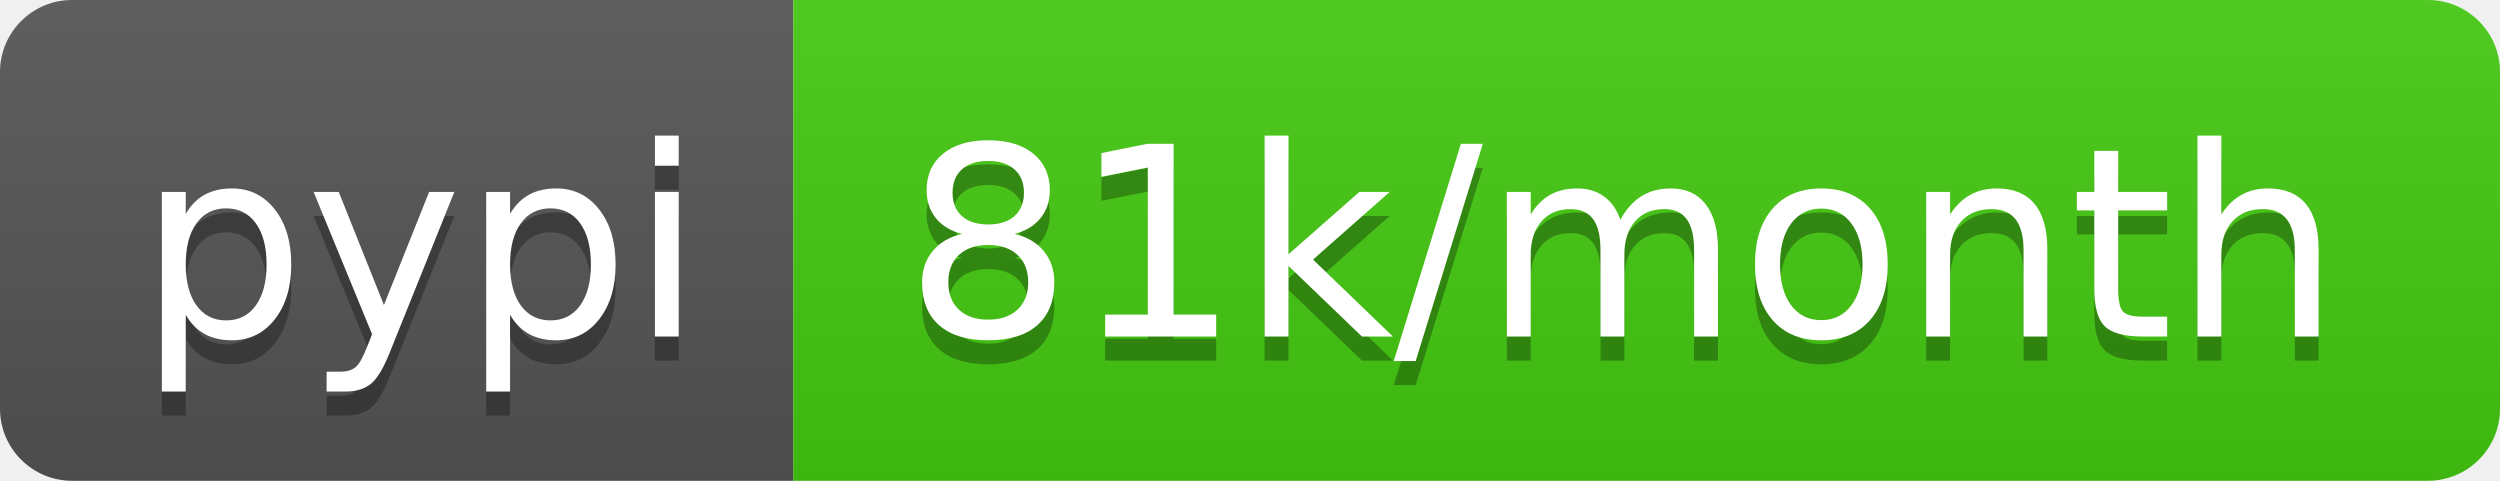
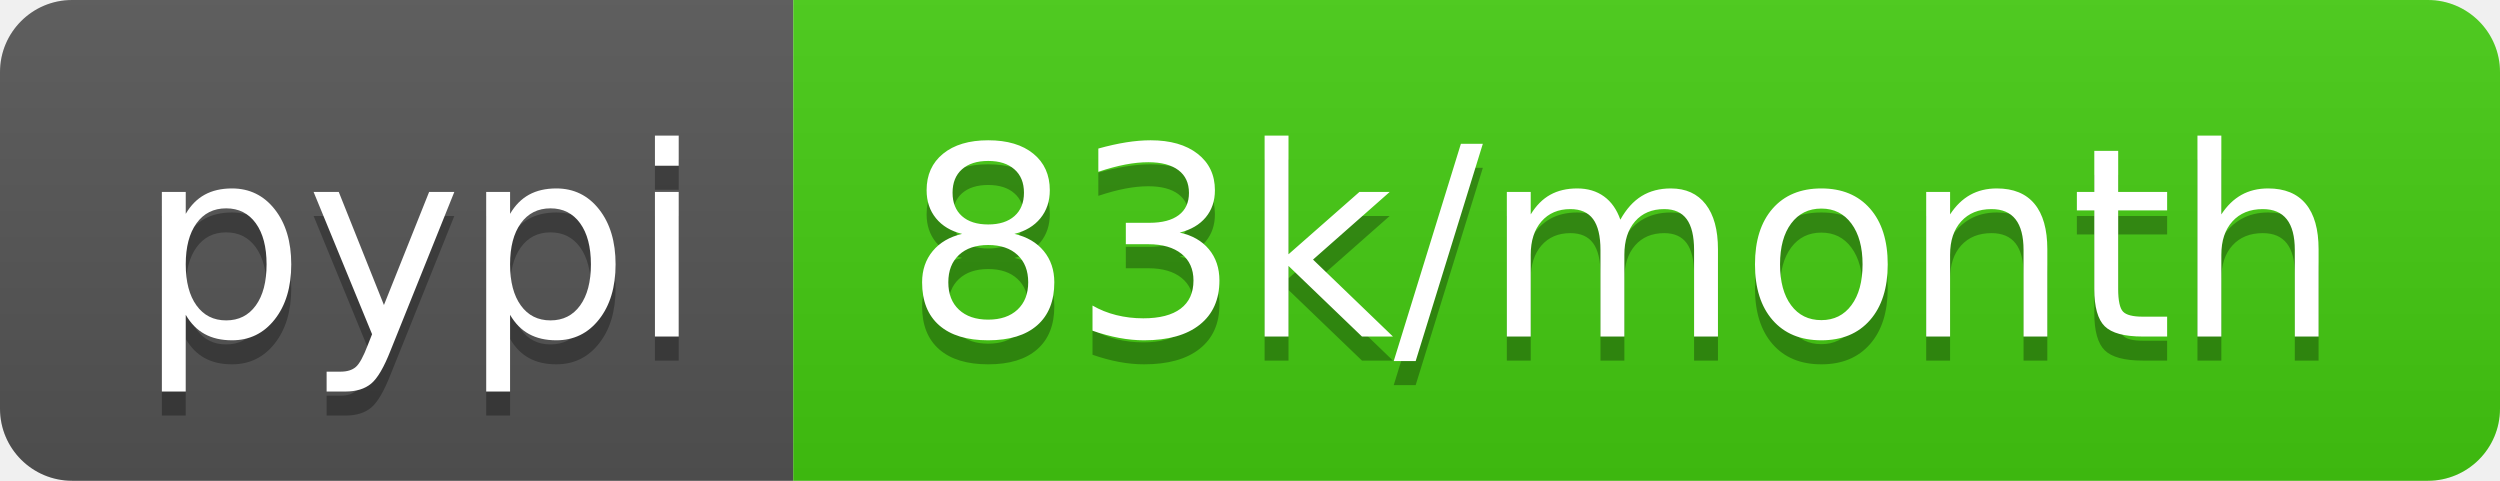
- <svg xmlns="http://www.w3.org/2000/svg" width="104" height="20" role="img" aria-label="pypi: 81k/month">
+ <svg xmlns="http://www.w3.org/2000/svg" width="104" height="20" role="img" aria-label="pypi: 83k/month">
  <linearGradient id="s" x2="0" y2="100%">
    <stop offset="0" stop-color="#bbb" stop-opacity=".1" />
    <stop offset="1" stop-opacity=".1" />
  </linearGradient>
  <clipPath id="r">
    <rect width="104" height="20" rx="3" fill="#fff" />
  </clipPath>
  <g clip-path="url(#r)">
    <rect width="33" height="20" fill="#555" />
    <rect x="33" width="71" height="20" fill="#4c1" />
    <rect width="104" height="20" fill="url(#s)" />
  </g>
  <g fill="#fff" text-anchor="middle" font-family="Verdana,Geneva,DejaVu Sans,sans-serif" text-rendering="geometricPrecision" font-size="110">
    <text aria-hidden="true" x="175" y="150" fill="#010101" fill-opacity=".3" transform="scale(.1)" textLength="230">pypi</text>
    <text x="175" y="140" transform="scale(.1)" fill="#fff" textLength="230">pypi</text>
-     <text aria-hidden="true" x="675" y="150" fill="#010101" fill-opacity=".3" transform="scale(.1)" textLength="610">81k/month</text>
-     <text x="675" y="140" transform="scale(.1)" fill="#fff" textLength="610">81k/month</text>
+     <text aria-hidden="true" x="675" y="150" fill="#010101" fill-opacity=".3" transform="scale(.1)" textLength="610">83k/month</text>
+     <text x="675" y="140" transform="scale(.1)" fill="#fff" textLength="610">83k/month</text>
  </g>
</svg>
